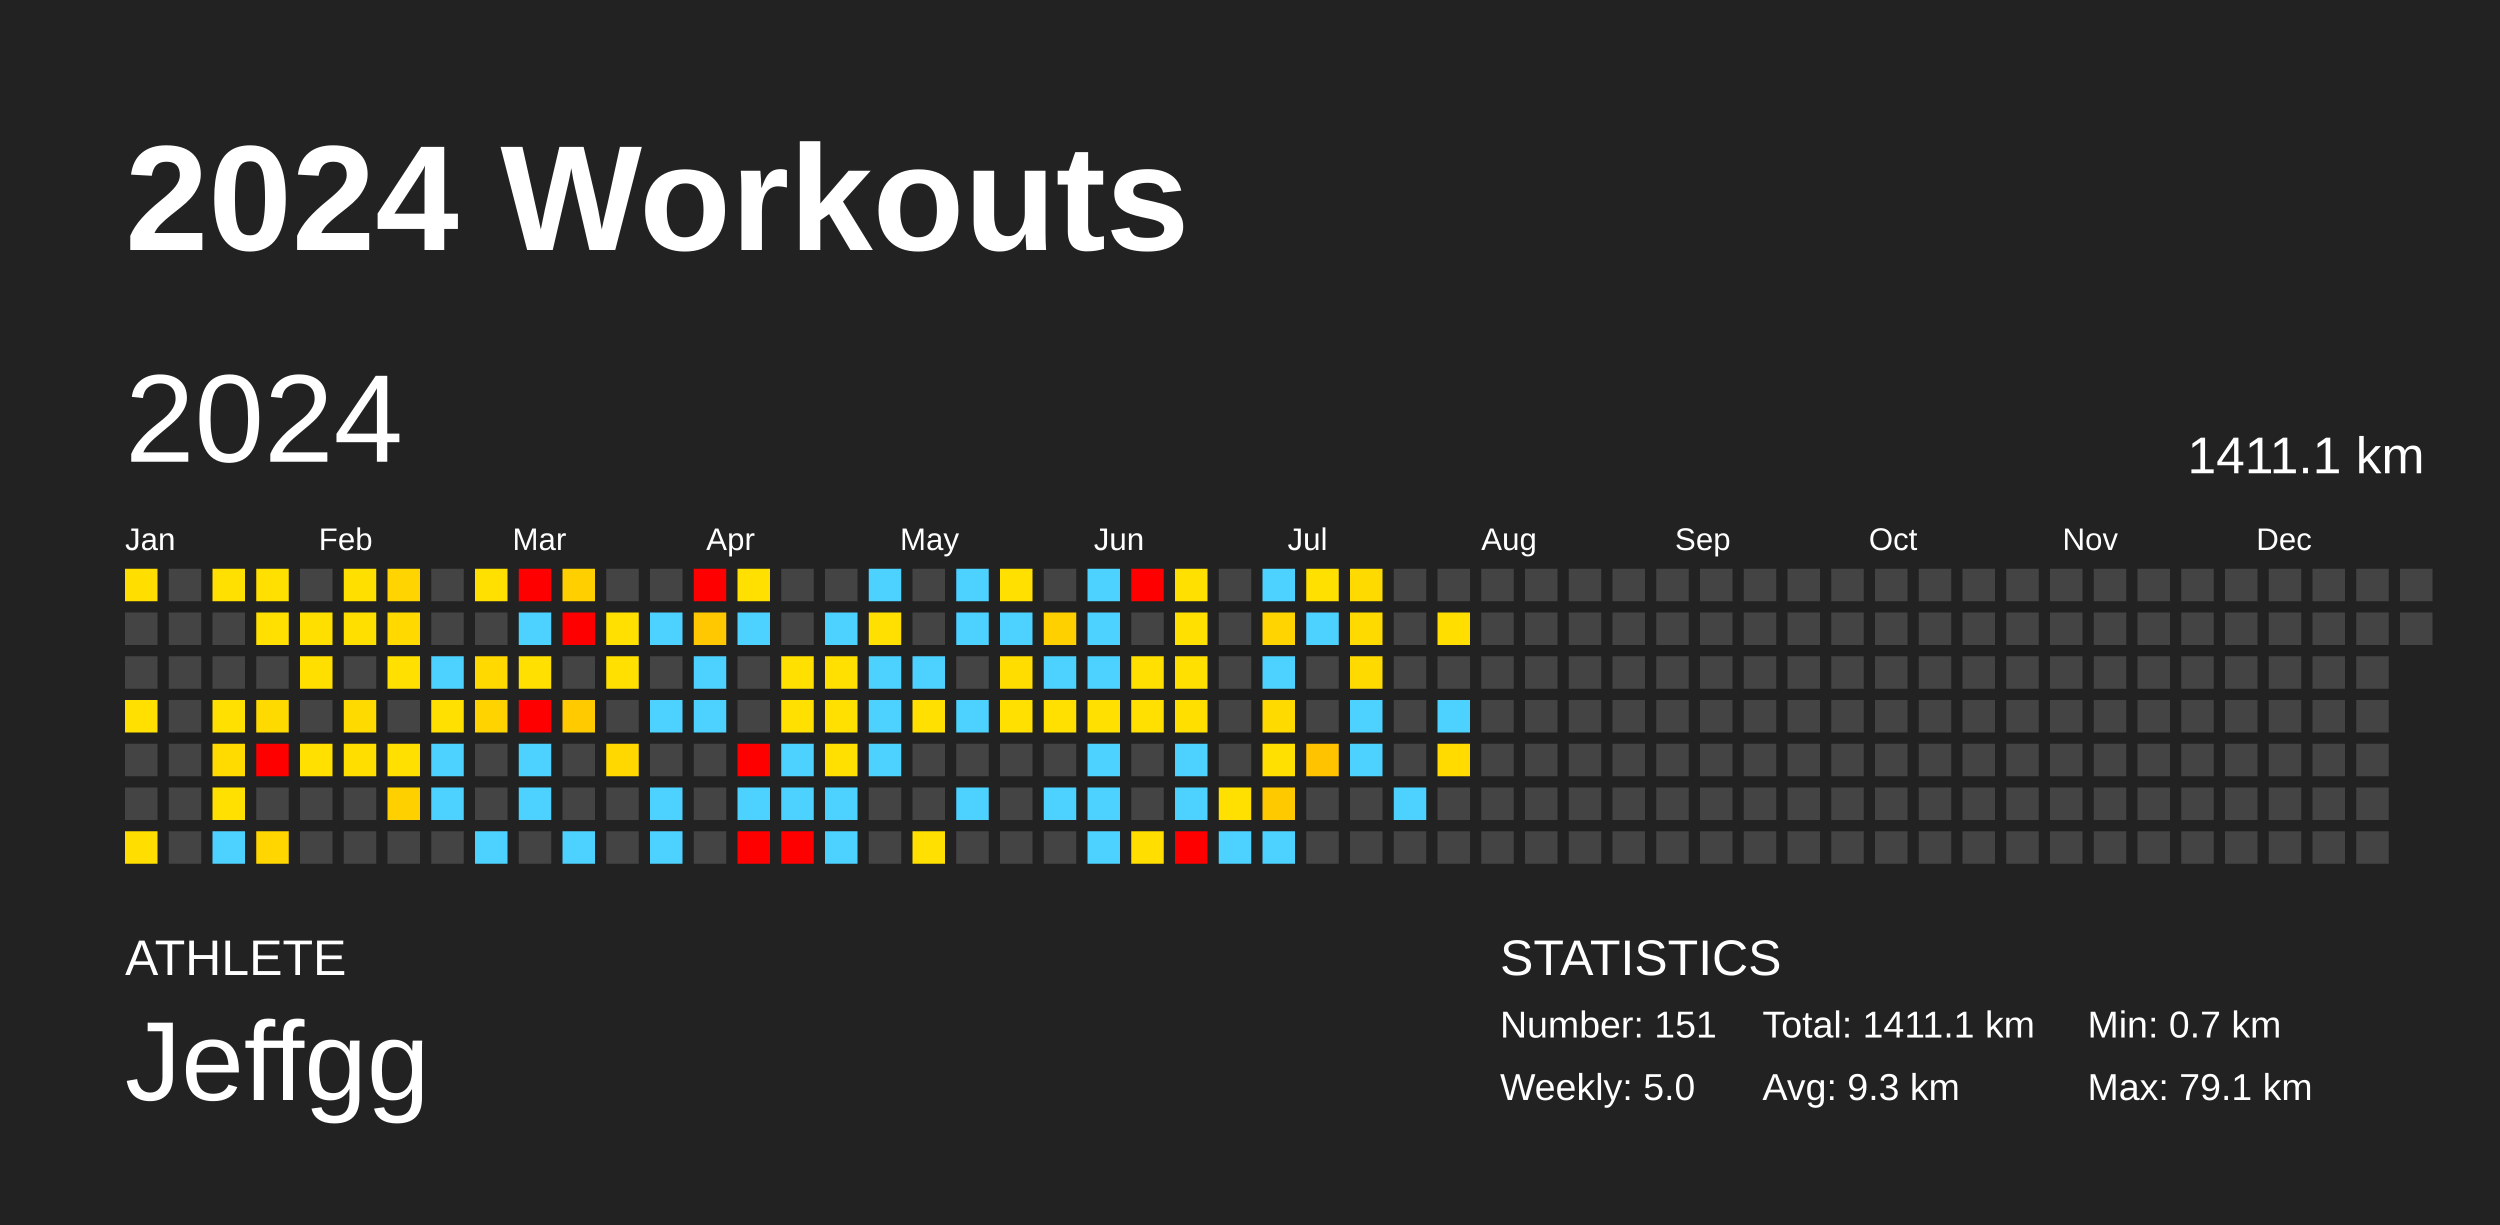
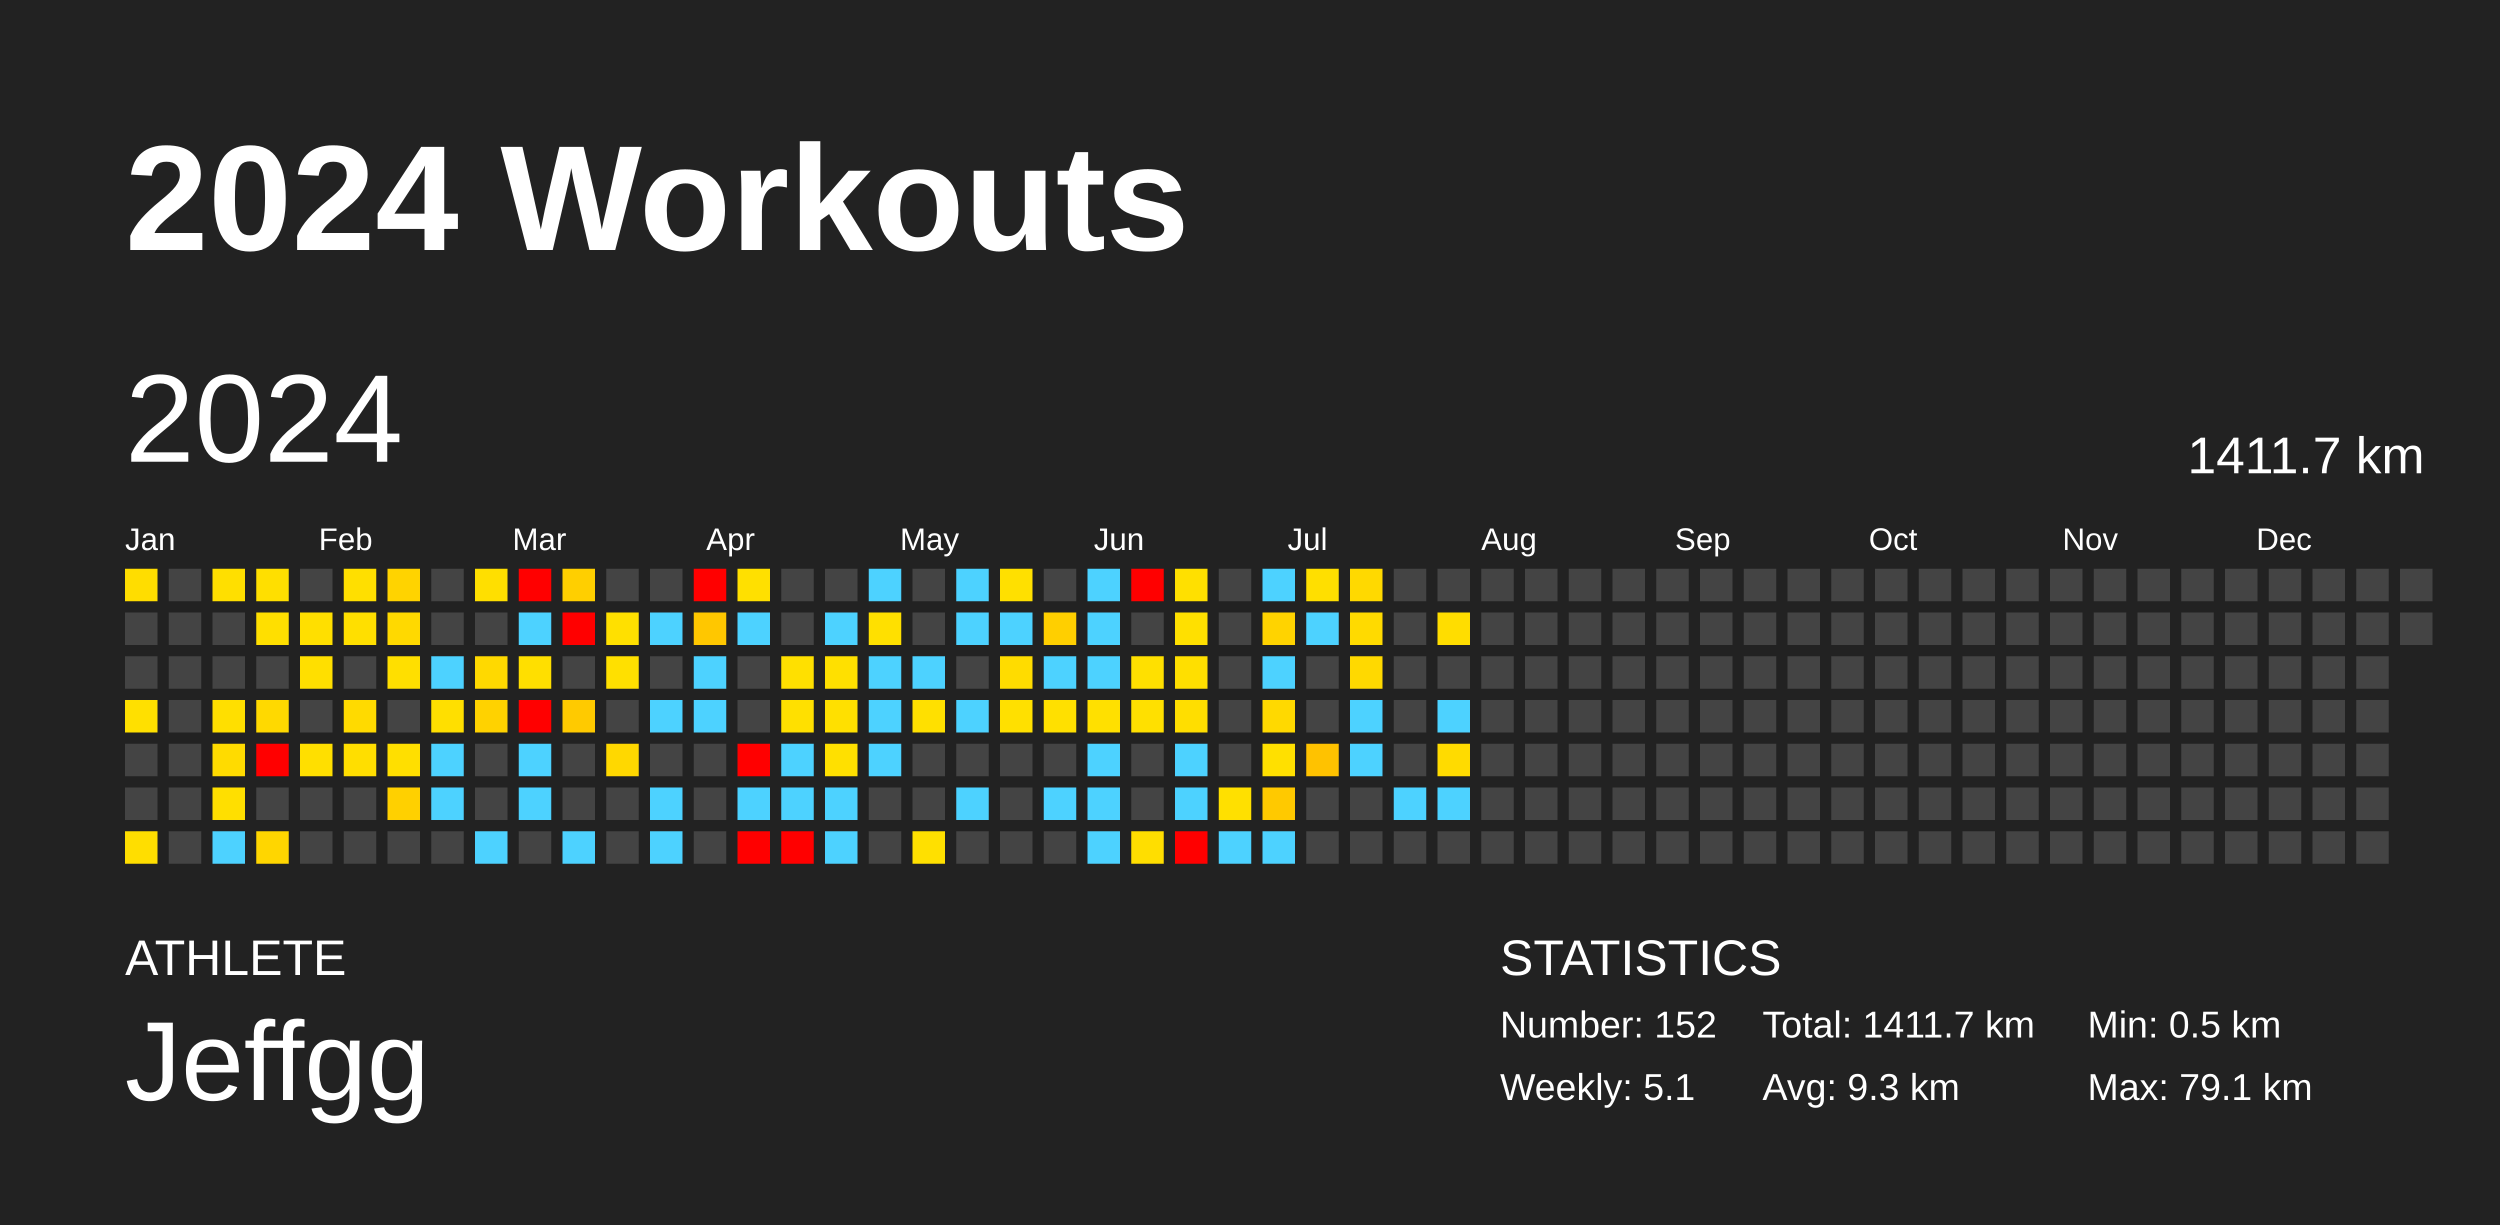
<svg xmlns="http://www.w3.org/2000/svg" baseProfile="full" height="98mm" version="1.1" viewBox="0,0,200,98" width="200mm">
  <defs />
  <rect fill="#222222" height="98" width="200" x="0" y="0" />
  <text fill="#FFFFFF" style="font-size:12px; font-family:Arial; font-weight:bold;" x="10" y="20">2024 Workouts</text>
  <text fill="#FFFFFF" style="font-size:4px; font-family:Arial" x="10" y="78">ATHLETE</text>
  <text fill="#FFFFFF" style="font-size:9px; font-family:Arial" x="10" y="88">Jeffgg</text>
  <text fill="#FFFFFF" style="font-size:4px; font-family:Arial" x="120" y="78">STATISTICS</text>
-   <text fill="#FFFFFF" style="font-size:3px; font-family:Arial" x="120" y="83">Number: 151</text>
-   <text fill="#FFFFFF" style="font-size:3px; font-family:Arial" x="120" y="88">Weekly: 5.0</text>
-   <text fill="#FFFFFF" style="font-size:3px; font-family:Arial" x="141" y="83">Total: 1411.1 km</text>
+   <text fill="#FFFFFF" style="font-size:3px; font-family:Arial" x="120" y="83">Number: 152</text>
+   <text fill="#FFFFFF" style="font-size:3px; font-family:Arial" x="120" y="88">Weekly: 5.1</text>
+   <text fill="#FFFFFF" style="font-size:3px; font-family:Arial" x="141" y="83">Total: 1411.7 km</text>
  <text fill="#FFFFFF" style="font-size:3px; font-family:Arial" x="141" y="88">Avg: 9.3 km</text>
-   <text fill="#FFFFFF" style="font-size:3px; font-family:Arial" x="167" y="83">Min: 0.7 km</text>
+   <text fill="#FFFFFF" style="font-size:3px; font-family:Arial" x="167" y="83">Min: 0.5 km</text>
  <text fill="#FFFFFF" style="font-size:3px; font-family:Arial" x="167" y="88">Max: 79.1 km</text>
  <text dominant-baseline="hanging" fill="#FFFFFF" style="font-size:10.0px; font-family:Arial;" x="10" y="30">2024</text>
-   <text dominant-baseline="hanging" fill="#FFFFFF" style="font-size:4.125px; font-family:Arial;" x="175" y="35">1411.1 km</text>
+   <text dominant-baseline="hanging" fill="#FFFFFF" style="font-size:4.125px; font-family:Arial;" x="175" y="35">1411.7 km</text>
  <text fill="#FFFFFF" style="font-size:2.5px; font-family:Arial" x="10.0" y="44">Jan</text>
  <text fill="#FFFFFF" style="font-size:2.5px; font-family:Arial" x="25.5" y="44">Feb</text>
  <text fill="#FFFFFF" style="font-size:2.5px; font-family:Arial" x="41.0" y="44">Mar</text>
  <text fill="#FFFFFF" style="font-size:2.5px; font-family:Arial" x="56.5" y="44">Apr</text>
  <text fill="#FFFFFF" style="font-size:2.5px; font-family:Arial" x="72.0" y="44">May</text>
  <text fill="#FFFFFF" style="font-size:2.5px; font-family:Arial" x="87.5" y="44">Jun</text>
  <text fill="#FFFFFF" style="font-size:2.5px; font-family:Arial" x="103.0" y="44">Jul</text>
  <text fill="#FFFFFF" style="font-size:2.5px; font-family:Arial" x="118.5" y="44">Aug</text>
  <text fill="#FFFFFF" style="font-size:2.5px; font-family:Arial" x="134.0" y="44">Sep</text>
  <text fill="#FFFFFF" style="font-size:2.5px; font-family:Arial" x="149.5" y="44">Oct</text>
  <text fill="#FFFFFF" style="font-size:2.5px; font-family:Arial" x="165.0" y="44">Nov</text>
  <text fill="#FFFFFF" style="font-size:2.5px; font-family:Arial" x="180.5" y="44">Dec</text>
-   <rect fill="#ffde00" height="2.6" width="2.6" x="10.0" y="45.5" />
+   <rect fill="#ffdd00" height="2.6" width="2.6" x="10.0" y="45.5" />
  <rect fill="#444444" height="2.6" width="2.6" x="10.0" y="49.0" />
  <rect fill="#444444" height="2.6" width="2.6" x="10.0" y="52.5" />
  <rect fill="#ffe000" height="2.6" width="2.6" x="10.0" y="56.0" />
  <rect fill="#444444" height="2.6" width="2.6" x="10.0" y="59.5" />
  <rect fill="#444444" height="2.6" width="2.6" x="10.0" y="63.0" />
  <rect fill="#ffde00" height="2.6" width="2.6" x="10.0" y="66.5" />
  <rect fill="#444444" height="2.6" width="2.6" x="13.5" y="45.5" />
  <rect fill="#444444" height="2.6" width="2.6" x="13.5" y="49.0" />
  <rect fill="#444444" height="2.6" width="2.6" x="13.5" y="52.5" />
  <rect fill="#444444" height="2.6" width="2.6" x="13.5" y="56.0" />
  <rect fill="#444444" height="2.6" width="2.6" x="13.5" y="59.5" />
  <rect fill="#444444" height="2.6" width="2.6" x="13.5" y="63.0" />
  <rect fill="#444444" height="2.6" width="2.6" x="13.5" y="66.5" />
-   <rect fill="#ffe000" height="2.6" width="2.6" x="17.0" y="45.5" />
+   <rect fill="#ffdf00" height="2.6" width="2.6" x="17.0" y="45.5" />
  <rect fill="#444444" height="2.6" width="2.6" x="17.0" y="49.0" />
  <rect fill="#444444" height="2.6" width="2.6" x="17.0" y="52.5" />
-   <rect fill="#ffe000" height="2.6" width="2.6" x="17.0" y="56.0" />
+   <rect fill="#ffdf00" height="2.6" width="2.6" x="17.0" y="56.0" />
  <rect fill="#ffdb00" height="2.6" width="2.6" x="17.0" y="59.5" />
-   <rect fill="#ffe000" height="2.6" width="2.6" x="17.0" y="63.0" />
+   <rect fill="#ffdf00" height="2.6" width="2.6" x="17.0" y="63.0" />
  <rect fill="#4dd2ff" height="2.6" width="2.6" x="17.0" y="66.5" />
-   <rect fill="#ffe000" height="2.6" width="2.6" x="20.5" y="45.5" />
-   <rect fill="#ffe000" height="2.6" width="2.6" x="20.5" y="49.0" />
+   <rect fill="#ffdf00" height="2.6" width="2.6" x="20.5" y="45.5" />
+   <rect fill="#ffdf00" height="2.6" width="2.6" x="20.5" y="49.0" />
  <rect fill="#444444" height="2.6" width="2.6" x="20.5" y="52.5" />
-   <rect fill="#ffda00" height="2.6" width="2.6" x="20.5" y="56.0" />
+   <rect fill="#ffd900" height="2.6" width="2.6" x="20.5" y="56.0" />
  <rect fill="red" height="2.6" width="2.6" x="20.5" y="59.5" />
  <rect fill="#444444" height="2.6" width="2.6" x="20.5" y="63.0" />
  <rect fill="#ffd600" height="2.6" width="2.6" x="20.5" y="66.5" />
  <rect fill="#444444" height="2.6" width="2.6" x="24.0" y="45.5" />
  <rect fill="#ffdf00" height="2.6" width="2.6" x="24.0" y="49.0" />
  <rect fill="#ffdf00" height="2.6" width="2.6" x="24.0" y="52.5" />
  <rect fill="#444444" height="2.6" width="2.6" x="24.0" y="56.0" />
-   <rect fill="#ffe000" height="2.6" width="2.6" x="24.0" y="59.5" />
+   <rect fill="#ffdf00" height="2.6" width="2.6" x="24.0" y="59.5" />
  <rect fill="#444444" height="2.6" width="2.6" x="24.0" y="63.0" />
  <rect fill="#444444" height="2.6" width="2.6" x="24.0" y="66.5" />
  <rect fill="#ffdf00" height="2.6" width="2.6" x="27.5" y="45.5" />
  <rect fill="#ffdf00" height="2.6" width="2.6" x="27.5" y="49.0" />
  <rect fill="#444444" height="2.6" width="2.6" x="27.5" y="52.5" />
  <rect fill="#ffda00" height="2.6" width="2.6" x="27.5" y="56.0" />
  <rect fill="#ffde00" height="2.6" width="2.6" x="27.5" y="59.5" />
  <rect fill="#444444" height="2.6" width="2.6" x="27.5" y="63.0" />
  <rect fill="#444444" height="2.6" width="2.6" x="27.5" y="66.5" />
-   <rect fill="#ffd400" height="2.6" width="2.6" x="31.0" y="45.5" />
+   <rect fill="#ffd300" height="2.6" width="2.6" x="31.0" y="45.5" />
  <rect fill="#ffd900" height="2.6" width="2.6" x="31.0" y="49.0" />
-   <rect fill="#ffe000" height="2.6" width="2.6" x="31.0" y="52.5" />
+   <rect fill="#ffdf00" height="2.6" width="2.6" x="31.0" y="52.5" />
  <rect fill="#444444" height="2.6" width="2.6" x="31.0" y="56.0" />
-   <rect fill="#ffe000" height="2.6" width="2.6" x="31.0" y="59.5" />
+   <rect fill="#ffdf00" height="2.6" width="2.6" x="31.0" y="59.5" />
  <rect fill="#ffd000" height="2.6" width="2.6" x="31.0" y="63.0" />
  <rect fill="#444444" height="2.6" width="2.6" x="31.0" y="66.5" />
  <rect fill="#444444" height="2.6" width="2.6" x="34.5" y="45.5" />
  <rect fill="#444444" height="2.6" width="2.6" x="34.5" y="49.0" />
  <rect fill="#4dd2ff" height="2.6" width="2.6" x="34.5" y="52.5" />
-   <rect fill="#ffe000" height="2.6" width="2.6" x="34.5" y="56.0" />
+   <rect fill="#ffdf00" height="2.6" width="2.6" x="34.5" y="56.0" />
  <rect fill="#4dd2ff" height="2.6" width="2.6" x="34.5" y="59.5" />
  <rect fill="#4dd2ff" height="2.6" width="2.6" x="34.5" y="63.0" />
  <rect fill="#444444" height="2.6" width="2.6" x="34.5" y="66.5" />
-   <rect fill="#ffe000" height="2.6" width="2.6" x="38.0" y="45.5" />
+   <rect fill="#ffdf00" height="2.6" width="2.6" x="38.0" y="45.5" />
  <rect fill="#444444" height="2.6" width="2.6" x="38.0" y="49.0" />
  <rect fill="#ffd900" height="2.6" width="2.6" x="38.0" y="52.5" />
-   <rect fill="#ffd300" height="2.6" width="2.6" x="38.0" y="56.0" />
+   <rect fill="#ffd200" height="2.6" width="2.6" x="38.0" y="56.0" />
  <rect fill="#444444" height="2.6" width="2.6" x="38.0" y="59.5" />
  <rect fill="#444444" height="2.6" width="2.6" x="38.0" y="63.0" />
  <rect fill="#4dd2ff" height="2.6" width="2.6" x="38.0" y="66.5" />
  <rect fill="red" height="2.6" width="2.6" x="41.5" y="45.5" />
  <rect fill="#4dd2ff" height="2.6" width="2.6" x="41.5" y="49.0" />
-   <rect fill="#ffe000" height="2.6" width="2.6" x="41.5" y="52.5" />
+   <rect fill="#ffdf00" height="2.6" width="2.6" x="41.5" y="52.5" />
  <rect fill="red" height="2.6" width="2.6" x="41.5" y="56.0" />
  <rect fill="#4dd2ff" height="2.6" width="2.6" x="41.5" y="59.5" />
  <rect fill="#4dd2ff" height="2.6" width="2.6" x="41.5" y="63.0" />
  <rect fill="#444444" height="2.6" width="2.6" x="41.5" y="66.5" />
  <rect fill="#ffcf00" height="2.6" width="2.6" x="45.0" y="45.5" />
  <rect fill="red" height="2.6" width="2.6" x="45.0" y="49.0" />
  <rect fill="#444444" height="2.6" width="2.6" x="45.0" y="52.5" />
-   <rect fill="#ffcb00" height="2.6" width="2.6" x="45.0" y="56.0" />
+   <rect fill="#ffca00" height="2.6" width="2.6" x="45.0" y="56.0" />
  <rect fill="#444444" height="2.6" width="2.6" x="45.0" y="59.5" />
  <rect fill="#444444" height="2.6" width="2.6" x="45.0" y="63.0" />
  <rect fill="#4dd2ff" height="2.6" width="2.6" x="45.0" y="66.5" />
  <rect fill="#444444" height="2.6" width="2.6" x="48.5" y="45.5" />
  <rect fill="#ffe000" height="2.6" width="2.6" x="48.5" y="49.0" />
  <rect fill="#ffe000" height="2.6" width="2.6" x="48.5" y="52.5" />
  <rect fill="#444444" height="2.6" width="2.6" x="48.5" y="56.0" />
  <rect fill="#ffd800" height="2.6" width="2.6" x="48.5" y="59.5" />
  <rect fill="#444444" height="2.6" width="2.6" x="48.5" y="63.0" />
  <rect fill="#444444" height="2.6" width="2.6" x="48.5" y="66.5" />
  <rect fill="#444444" height="2.6" width="2.6" x="52.0" y="45.5" />
  <rect fill="#4dd2ff" height="2.6" width="2.6" x="52.0" y="49.0" />
  <rect fill="#444444" height="2.6" width="2.6" x="52.0" y="52.5" />
  <rect fill="#4dd2ff" height="2.6" width="2.6" x="52.0" y="56.0" />
  <rect fill="#444444" height="2.6" width="2.6" x="52.0" y="59.5" />
  <rect fill="#4dd2ff" height="2.6" width="2.6" x="52.0" y="63.0" />
  <rect fill="#4dd2ff" height="2.6" width="2.6" x="52.0" y="66.5" />
  <rect fill="red" height="2.6" width="2.6" x="55.5" y="45.5" />
-   <rect fill="#ffc800" height="2.6" width="2.6" x="55.5" y="49.0" />
+   <rect fill="#ffc700" height="2.6" width="2.6" x="55.5" y="49.0" />
  <rect fill="#4dd2ff" height="2.6" width="2.6" x="55.5" y="52.5" />
  <rect fill="#4dd2ff" height="2.6" width="2.6" x="55.5" y="56.0" />
  <rect fill="#444444" height="2.6" width="2.6" x="55.5" y="59.5" />
  <rect fill="#444444" height="2.6" width="2.6" x="55.5" y="63.0" />
  <rect fill="#444444" height="2.6" width="2.6" x="55.5" y="66.5" />
  <rect fill="#ffe000" height="2.6" width="2.6" x="59.0" y="45.5" />
  <rect fill="#4dd2ff" height="2.6" width="2.6" x="59.0" y="49.0" />
  <rect fill="#444444" height="2.6" width="2.6" x="59.0" y="52.5" />
  <rect fill="#444444" height="2.6" width="2.6" x="59.0" y="56.0" />
  <rect fill="red" height="2.6" width="2.6" x="59.0" y="59.5" />
  <rect fill="#4dd2ff" height="2.6" width="2.6" x="59.0" y="63.0" />
  <rect fill="red" height="2.6" width="2.6" x="59.0" y="66.5" />
  <rect fill="#444444" height="2.6" width="2.6" x="62.5" y="45.5" />
  <rect fill="#444444" height="2.6" width="2.6" x="62.5" y="49.0" />
  <rect fill="#ffe000" height="2.6" width="2.6" x="62.5" y="52.5" />
  <rect fill="#ffe000" height="2.6" width="2.6" x="62.5" y="56.0" />
  <rect fill="#4dd2ff" height="2.6" width="2.6" x="62.5" y="59.5" />
  <rect fill="#4dd2ff" height="2.6" width="2.6" x="62.5" y="63.0" />
  <rect fill="red" height="2.6" width="2.6" x="62.5" y="66.5" />
  <rect fill="#444444" height="2.6" width="2.6" x="66.0" y="45.5" />
  <rect fill="#4dd2ff" height="2.6" width="2.6" x="66.0" y="49.0" />
  <rect fill="#ffe000" height="2.6" width="2.6" x="66.0" y="52.5" />
  <rect fill="#ffe000" height="2.6" width="2.6" x="66.0" y="56.0" />
  <rect fill="#ffe000" height="2.6" width="2.6" x="66.0" y="59.5" />
  <rect fill="#4dd2ff" height="2.6" width="2.6" x="66.0" y="63.0" />
  <rect fill="#4dd2ff" height="2.6" width="2.6" x="66.0" y="66.5" />
  <rect fill="#4dd2ff" height="2.6" width="2.6" x="69.5" y="45.5" />
  <rect fill="#ffe000" height="2.6" width="2.6" x="69.5" y="49.0" />
  <rect fill="#4dd2ff" height="2.6" width="2.6" x="69.5" y="52.5" />
  <rect fill="#4dd2ff" height="2.6" width="2.6" x="69.5" y="56.0" />
  <rect fill="#4dd2ff" height="2.6" width="2.6" x="69.5" y="59.5" />
  <rect fill="#444444" height="2.6" width="2.6" x="69.5" y="63.0" />
  <rect fill="#444444" height="2.6" width="2.6" x="69.5" y="66.5" />
  <rect fill="#444444" height="2.6" width="2.6" x="73.0" y="45.5" />
  <rect fill="#444444" height="2.6" width="2.6" x="73.0" y="49.0" />
  <rect fill="#4dd2ff" height="2.6" width="2.6" x="73.0" y="52.5" />
  <rect fill="#ffe000" height="2.6" width="2.6" x="73.0" y="56.0" />
  <rect fill="#444444" height="2.6" width="2.6" x="73.0" y="59.5" />
  <rect fill="#444444" height="2.6" width="2.6" x="73.0" y="63.0" />
  <rect fill="#ffe000" height="2.6" width="2.6" x="73.0" y="66.5" />
  <rect fill="#4dd2ff" height="2.6" width="2.6" x="76.5" y="45.5" />
  <rect fill="#4dd2ff" height="2.6" width="2.6" x="76.5" y="49.0" />
  <rect fill="#444444" height="2.6" width="2.6" x="76.5" y="52.5" />
  <rect fill="#4dd2ff" height="2.6" width="2.6" x="76.5" y="56.0" />
  <rect fill="#444444" height="2.6" width="2.6" x="76.5" y="59.5" />
  <rect fill="#4dd2ff" height="2.6" width="2.6" x="76.5" y="63.0" />
  <rect fill="#444444" height="2.6" width="2.6" x="76.5" y="66.5" />
  <rect fill="#ffe000" height="2.6" width="2.6" x="80.0" y="45.5" />
  <rect fill="#4dd2ff" height="2.6" width="2.6" x="80.0" y="49.0" />
-   <rect fill="#ffdd00" height="2.6" width="2.6" x="80.0" y="52.5" />
+   <rect fill="#ffdc00" height="2.6" width="2.6" x="80.0" y="52.5" />
  <rect fill="#ffe000" height="2.6" width="2.6" x="80.0" y="56.0" />
  <rect fill="#444444" height="2.6" width="2.6" x="80.0" y="59.5" />
  <rect fill="#444444" height="2.6" width="2.6" x="80.0" y="63.0" />
  <rect fill="#444444" height="2.6" width="2.6" x="80.0" y="66.5" />
  <rect fill="#444444" height="2.6" width="2.6" x="83.5" y="45.5" />
-   <rect fill="#ffd000" height="2.6" width="2.6" x="83.5" y="49.0" />
+   <rect fill="#ffcf00" height="2.6" width="2.6" x="83.5" y="49.0" />
  <rect fill="#4dd2ff" height="2.6" width="2.6" x="83.5" y="52.5" />
  <rect fill="#ffe000" height="2.6" width="2.6" x="83.5" y="56.0" />
  <rect fill="#444444" height="2.6" width="2.6" x="83.5" y="59.5" />
  <rect fill="#4dd2ff" height="2.6" width="2.6" x="83.5" y="63.0" />
  <rect fill="#444444" height="2.6" width="2.6" x="83.5" y="66.5" />
  <rect fill="#4dd2ff" height="2.6" width="2.6" x="87.0" y="45.5" />
  <rect fill="#4dd2ff" height="2.6" width="2.6" x="87.0" y="49.0" />
  <rect fill="#4dd2ff" height="2.6" width="2.6" x="87.0" y="52.5" />
  <rect fill="#ffe000" height="2.6" width="2.6" x="87.0" y="56.0" />
  <rect fill="#4dd2ff" height="2.6" width="2.6" x="87.0" y="59.5" />
  <rect fill="#4dd2ff" height="2.6" width="2.6" x="87.0" y="63.0" />
  <rect fill="#4dd2ff" height="2.6" width="2.6" x="87.0" y="66.5" />
  <rect fill="red" height="2.6" width="2.6" x="90.5" y="45.5" />
  <rect fill="#444444" height="2.6" width="2.6" x="90.5" y="49.0" />
  <rect fill="#ffe000" height="2.6" width="2.6" x="90.5" y="52.5" />
  <rect fill="#ffe000" height="2.6" width="2.6" x="90.5" y="56.0" />
  <rect fill="#444444" height="2.6" width="2.6" x="90.5" y="59.5" />
  <rect fill="#444444" height="2.6" width="2.6" x="90.5" y="63.0" />
  <rect fill="#ffde00" height="2.6" width="2.6" x="90.5" y="66.5" />
  <rect fill="#ffe000" height="2.6" width="2.6" x="94.0" y="45.5" />
  <rect fill="#ffe000" height="2.6" width="2.6" x="94.0" y="49.0" />
-   <rect fill="#ffe000" height="2.6" width="2.6" x="94.0" y="52.5" />
-   <rect fill="#ffdf00" height="2.6" width="2.6" x="94.0" y="56.0" />
+   <rect fill="#ffdf00" height="2.6" width="2.6" x="94.0" y="52.5" />
+   <rect fill="#ffde00" height="2.6" width="2.6" x="94.0" y="56.0" />
  <rect fill="#4dd2ff" height="2.6" width="2.6" x="94.0" y="59.5" />
  <rect fill="#4dd2ff" height="2.6" width="2.6" x="94.0" y="63.0" />
  <rect fill="red" height="2.6" width="2.6" x="94.0" y="66.5" />
  <rect fill="#444444" height="2.6" width="2.6" x="97.5" y="45.5" />
  <rect fill="#444444" height="2.6" width="2.6" x="97.5" y="49.0" />
  <rect fill="#444444" height="2.6" width="2.6" x="97.5" y="52.5" />
  <rect fill="#444444" height="2.6" width="2.6" x="97.5" y="56.0" />
  <rect fill="#444444" height="2.6" width="2.6" x="97.5" y="59.5" />
  <rect fill="#ffe000" height="2.6" width="2.6" x="97.5" y="63.0" />
  <rect fill="#4dd2ff" height="2.6" width="2.6" x="97.5" y="66.5" />
  <rect fill="#4dd2ff" height="2.6" width="2.6" x="101.0" y="45.5" />
-   <rect fill="#ffd400" height="2.6" width="2.6" x="101.0" y="49.0" />
+   <rect fill="#ffd300" height="2.6" width="2.6" x="101.0" y="49.0" />
  <rect fill="#4dd2ff" height="2.6" width="2.6" x="101.0" y="52.5" />
-   <rect fill="#ffda00" height="2.6" width="2.6" x="101.0" y="56.0" />
+   <rect fill="#ffd900" height="2.6" width="2.6" x="101.0" y="56.0" />
  <rect fill="#ffe000" height="2.6" width="2.6" x="101.0" y="59.5" />
  <rect fill="#ffc900" height="2.6" width="2.6" x="101.0" y="63.0" />
  <rect fill="#4dd2ff" height="2.6" width="2.6" x="101.0" y="66.5" />
-   <rect fill="#ffe000" height="2.6" width="2.6" x="104.5" y="45.5" />
+   <rect fill="#ffdf00" height="2.6" width="2.6" x="104.5" y="45.5" />
  <rect fill="#4dd2ff" height="2.6" width="2.6" x="104.5" y="49.0" />
  <rect fill="#444444" height="2.6" width="2.6" x="104.5" y="52.5" />
  <rect fill="#444444" height="2.6" width="2.6" x="104.5" y="56.0" />
-   <rect fill="#ffc300" height="2.6" width="2.6" x="104.5" y="59.5" />
+   <rect fill="#ffc200" height="2.6" width="2.6" x="104.5" y="59.5" />
  <rect fill="#444444" height="2.6" width="2.6" x="104.5" y="63.0" />
  <rect fill="#444444" height="2.6" width="2.6" x="104.5" y="66.5" />
-   <rect fill="#ffda00" height="2.6" width="2.6" x="108.0" y="45.5" />
+   <rect fill="#ffd900" height="2.6" width="2.6" x="108.0" y="45.5" />
  <rect fill="#ffda00" height="2.6" width="2.6" x="108.0" y="49.0" />
-   <rect fill="#ffda00" height="2.6" width="2.6" x="108.0" y="52.5" />
+   <rect fill="#ffd900" height="2.6" width="2.6" x="108.0" y="52.5" />
  <rect fill="#4dd2ff" height="2.6" width="2.6" x="108.0" y="56.0" />
  <rect fill="#4dd2ff" height="2.6" width="2.6" x="108.0" y="59.5" />
  <rect fill="#444444" height="2.6" width="2.6" x="108.0" y="63.0" />
  <rect fill="#444444" height="2.6" width="2.6" x="108.0" y="66.5" />
  <rect fill="#444444" height="2.6" width="2.6" x="111.5" y="45.5" />
  <rect fill="#444444" height="2.6" width="2.6" x="111.5" y="49.0" />
  <rect fill="#444444" height="2.6" width="2.6" x="111.5" y="52.5" />
  <rect fill="#444444" height="2.6" width="2.6" x="111.5" y="56.0" />
  <rect fill="#444444" height="2.6" width="2.6" x="111.5" y="59.5" />
  <rect fill="#4dd2ff" height="2.6" width="2.6" x="111.5" y="63.0" />
  <rect fill="#444444" height="2.6" width="2.6" x="111.5" y="66.5" />
  <rect fill="#444444" height="2.6" width="2.6" x="115.0" y="45.5" />
-   <rect fill="#ffde00" height="2.6" width="2.6" x="115.0" y="49.0" />
+   <rect fill="#ffdd00" height="2.6" width="2.6" x="115.0" y="49.0" />
  <rect fill="#444444" height="2.6" width="2.6" x="115.0" y="52.5" />
  <rect fill="#4dd2ff" height="2.6" width="2.6" x="115.0" y="56.0" />
  <rect fill="#ffdb00" height="2.6" width="2.6" x="115.0" y="59.5" />
-   <rect fill="#444444" height="2.6" width="2.6" x="115.0" y="63.0" />
+   <rect fill="#4dd2ff" height="2.6" width="2.6" x="115.0" y="63.0" />
  <rect fill="#444444" height="2.6" width="2.6" x="115.0" y="66.5" />
  <rect fill="#444444" height="2.6" width="2.6" x="118.5" y="45.5" />
  <rect fill="#444444" height="2.6" width="2.6" x="118.5" y="49.0" />
  <rect fill="#444444" height="2.6" width="2.6" x="118.5" y="52.5" />
  <rect fill="#444444" height="2.6" width="2.6" x="118.5" y="56.0" />
  <rect fill="#444444" height="2.6" width="2.6" x="118.5" y="59.5" />
  <rect fill="#444444" height="2.6" width="2.6" x="118.5" y="63.0" />
  <rect fill="#444444" height="2.6" width="2.6" x="118.5" y="66.5" />
  <rect fill="#444444" height="2.6" width="2.6" x="122.0" y="45.5" />
  <rect fill="#444444" height="2.6" width="2.6" x="122.0" y="49.0" />
  <rect fill="#444444" height="2.6" width="2.6" x="122.0" y="52.5" />
  <rect fill="#444444" height="2.6" width="2.6" x="122.0" y="56.0" />
  <rect fill="#444444" height="2.6" width="2.6" x="122.0" y="59.5" />
  <rect fill="#444444" height="2.6" width="2.6" x="122.0" y="63.0" />
  <rect fill="#444444" height="2.6" width="2.6" x="122.0" y="66.5" />
  <rect fill="#444444" height="2.6" width="2.6" x="125.5" y="45.5" />
  <rect fill="#444444" height="2.6" width="2.6" x="125.5" y="49.0" />
  <rect fill="#444444" height="2.6" width="2.6" x="125.5" y="52.5" />
  <rect fill="#444444" height="2.6" width="2.6" x="125.5" y="56.0" />
  <rect fill="#444444" height="2.6" width="2.6" x="125.5" y="59.5" />
  <rect fill="#444444" height="2.6" width="2.6" x="125.5" y="63.0" />
  <rect fill="#444444" height="2.6" width="2.6" x="125.5" y="66.5" />
  <rect fill="#444444" height="2.6" width="2.6" x="129.0" y="45.5" />
  <rect fill="#444444" height="2.6" width="2.6" x="129.0" y="49.0" />
  <rect fill="#444444" height="2.6" width="2.6" x="129.0" y="52.5" />
  <rect fill="#444444" height="2.6" width="2.6" x="129.0" y="56.0" />
  <rect fill="#444444" height="2.6" width="2.6" x="129.0" y="59.5" />
  <rect fill="#444444" height="2.6" width="2.6" x="129.0" y="63.0" />
  <rect fill="#444444" height="2.6" width="2.6" x="129.0" y="66.5" />
  <rect fill="#444444" height="2.6" width="2.6" x="132.5" y="45.5" />
  <rect fill="#444444" height="2.6" width="2.6" x="132.5" y="49.0" />
  <rect fill="#444444" height="2.6" width="2.6" x="132.5" y="52.5" />
  <rect fill="#444444" height="2.6" width="2.6" x="132.5" y="56.0" />
  <rect fill="#444444" height="2.6" width="2.6" x="132.5" y="59.5" />
  <rect fill="#444444" height="2.6" width="2.6" x="132.5" y="63.0" />
  <rect fill="#444444" height="2.6" width="2.6" x="132.5" y="66.5" />
  <rect fill="#444444" height="2.6" width="2.6" x="136.0" y="45.5" />
  <rect fill="#444444" height="2.6" width="2.6" x="136.0" y="49.0" />
  <rect fill="#444444" height="2.6" width="2.6" x="136.0" y="52.5" />
  <rect fill="#444444" height="2.6" width="2.6" x="136.0" y="56.0" />
  <rect fill="#444444" height="2.6" width="2.6" x="136.0" y="59.5" />
  <rect fill="#444444" height="2.6" width="2.6" x="136.0" y="63.0" />
  <rect fill="#444444" height="2.6" width="2.6" x="136.0" y="66.5" />
  <rect fill="#444444" height="2.6" width="2.6" x="139.5" y="45.5" />
  <rect fill="#444444" height="2.6" width="2.6" x="139.5" y="49.0" />
  <rect fill="#444444" height="2.6" width="2.6" x="139.5" y="52.5" />
  <rect fill="#444444" height="2.6" width="2.6" x="139.5" y="56.0" />
  <rect fill="#444444" height="2.6" width="2.6" x="139.5" y="59.5" />
  <rect fill="#444444" height="2.6" width="2.6" x="139.5" y="63.0" />
  <rect fill="#444444" height="2.6" width="2.6" x="139.5" y="66.5" />
  <rect fill="#444444" height="2.6" width="2.6" x="143.0" y="45.5" />
  <rect fill="#444444" height="2.6" width="2.6" x="143.0" y="49.0" />
  <rect fill="#444444" height="2.6" width="2.6" x="143.0" y="52.5" />
  <rect fill="#444444" height="2.6" width="2.6" x="143.0" y="56.0" />
  <rect fill="#444444" height="2.6" width="2.6" x="143.0" y="59.5" />
  <rect fill="#444444" height="2.6" width="2.6" x="143.0" y="63.0" />
  <rect fill="#444444" height="2.6" width="2.6" x="143.0" y="66.5" />
  <rect fill="#444444" height="2.6" width="2.6" x="146.5" y="45.5" />
  <rect fill="#444444" height="2.6" width="2.6" x="146.5" y="49.0" />
  <rect fill="#444444" height="2.6" width="2.6" x="146.5" y="52.5" />
  <rect fill="#444444" height="2.6" width="2.6" x="146.5" y="56.0" />
  <rect fill="#444444" height="2.6" width="2.6" x="146.5" y="59.5" />
  <rect fill="#444444" height="2.6" width="2.6" x="146.5" y="63.0" />
  <rect fill="#444444" height="2.6" width="2.6" x="146.5" y="66.5" />
  <rect fill="#444444" height="2.6" width="2.6" x="150.0" y="45.5" />
  <rect fill="#444444" height="2.6" width="2.6" x="150.0" y="49.0" />
  <rect fill="#444444" height="2.6" width="2.6" x="150.0" y="52.5" />
  <rect fill="#444444" height="2.6" width="2.6" x="150.0" y="56.0" />
  <rect fill="#444444" height="2.6" width="2.6" x="150.0" y="59.5" />
  <rect fill="#444444" height="2.6" width="2.6" x="150.0" y="63.0" />
  <rect fill="#444444" height="2.6" width="2.6" x="150.0" y="66.5" />
  <rect fill="#444444" height="2.6" width="2.6" x="153.5" y="45.5" />
  <rect fill="#444444" height="2.6" width="2.6" x="153.5" y="49.0" />
  <rect fill="#444444" height="2.6" width="2.6" x="153.5" y="52.5" />
  <rect fill="#444444" height="2.6" width="2.6" x="153.5" y="56.0" />
  <rect fill="#444444" height="2.6" width="2.6" x="153.5" y="59.5" />
  <rect fill="#444444" height="2.6" width="2.6" x="153.5" y="63.0" />
  <rect fill="#444444" height="2.6" width="2.6" x="153.5" y="66.5" />
  <rect fill="#444444" height="2.6" width="2.6" x="157.0" y="45.5" />
  <rect fill="#444444" height="2.6" width="2.6" x="157.0" y="49.0" />
  <rect fill="#444444" height="2.6" width="2.6" x="157.0" y="52.5" />
  <rect fill="#444444" height="2.6" width="2.6" x="157.0" y="56.0" />
  <rect fill="#444444" height="2.6" width="2.6" x="157.0" y="59.5" />
  <rect fill="#444444" height="2.6" width="2.6" x="157.0" y="63.0" />
  <rect fill="#444444" height="2.6" width="2.6" x="157.0" y="66.5" />
  <rect fill="#444444" height="2.6" width="2.6" x="160.5" y="45.5" />
  <rect fill="#444444" height="2.6" width="2.6" x="160.5" y="49.0" />
  <rect fill="#444444" height="2.6" width="2.6" x="160.5" y="52.5" />
  <rect fill="#444444" height="2.6" width="2.6" x="160.5" y="56.0" />
  <rect fill="#444444" height="2.6" width="2.6" x="160.5" y="59.5" />
  <rect fill="#444444" height="2.6" width="2.6" x="160.5" y="63.0" />
  <rect fill="#444444" height="2.6" width="2.6" x="160.5" y="66.5" />
  <rect fill="#444444" height="2.6" width="2.6" x="164.0" y="45.5" />
  <rect fill="#444444" height="2.6" width="2.6" x="164.0" y="49.0" />
  <rect fill="#444444" height="2.6" width="2.6" x="164.0" y="52.5" />
  <rect fill="#444444" height="2.6" width="2.6" x="164.0" y="56.0" />
  <rect fill="#444444" height="2.6" width="2.6" x="164.0" y="59.5" />
  <rect fill="#444444" height="2.6" width="2.6" x="164.0" y="63.0" />
  <rect fill="#444444" height="2.6" width="2.6" x="164.0" y="66.5" />
  <rect fill="#444444" height="2.6" width="2.6" x="167.5" y="45.5" />
  <rect fill="#444444" height="2.6" width="2.6" x="167.5" y="49.0" />
  <rect fill="#444444" height="2.6" width="2.6" x="167.5" y="52.5" />
  <rect fill="#444444" height="2.6" width="2.6" x="167.5" y="56.0" />
  <rect fill="#444444" height="2.6" width="2.6" x="167.5" y="59.5" />
  <rect fill="#444444" height="2.6" width="2.6" x="167.5" y="63.0" />
  <rect fill="#444444" height="2.6" width="2.6" x="167.5" y="66.5" />
  <rect fill="#444444" height="2.6" width="2.6" x="171.0" y="45.5" />
  <rect fill="#444444" height="2.6" width="2.6" x="171.0" y="49.0" />
  <rect fill="#444444" height="2.6" width="2.6" x="171.0" y="52.5" />
  <rect fill="#444444" height="2.6" width="2.6" x="171.0" y="56.0" />
  <rect fill="#444444" height="2.6" width="2.6" x="171.0" y="59.5" />
  <rect fill="#444444" height="2.6" width="2.6" x="171.0" y="63.0" />
  <rect fill="#444444" height="2.6" width="2.6" x="171.0" y="66.5" />
  <rect fill="#444444" height="2.6" width="2.6" x="174.5" y="45.5" />
  <rect fill="#444444" height="2.6" width="2.6" x="174.5" y="49.0" />
  <rect fill="#444444" height="2.6" width="2.6" x="174.5" y="52.5" />
  <rect fill="#444444" height="2.6" width="2.6" x="174.5" y="56.0" />
  <rect fill="#444444" height="2.6" width="2.6" x="174.5" y="59.5" />
  <rect fill="#444444" height="2.6" width="2.6" x="174.5" y="63.0" />
  <rect fill="#444444" height="2.6" width="2.6" x="174.5" y="66.5" />
  <rect fill="#444444" height="2.6" width="2.6" x="178.0" y="45.5" />
  <rect fill="#444444" height="2.6" width="2.6" x="178.0" y="49.0" />
  <rect fill="#444444" height="2.6" width="2.6" x="178.0" y="52.5" />
  <rect fill="#444444" height="2.6" width="2.6" x="178.0" y="56.0" />
  <rect fill="#444444" height="2.6" width="2.6" x="178.0" y="59.5" />
  <rect fill="#444444" height="2.6" width="2.6" x="178.0" y="63.0" />
  <rect fill="#444444" height="2.6" width="2.6" x="178.0" y="66.5" />
  <rect fill="#444444" height="2.6" width="2.6" x="181.5" y="45.5" />
  <rect fill="#444444" height="2.6" width="2.6" x="181.5" y="49.0" />
  <rect fill="#444444" height="2.6" width="2.6" x="181.5" y="52.5" />
  <rect fill="#444444" height="2.6" width="2.6" x="181.5" y="56.0" />
  <rect fill="#444444" height="2.6" width="2.6" x="181.5" y="59.5" />
  <rect fill="#444444" height="2.6" width="2.6" x="181.5" y="63.0" />
  <rect fill="#444444" height="2.6" width="2.6" x="181.5" y="66.5" />
  <rect fill="#444444" height="2.6" width="2.6" x="185.0" y="45.5" />
  <rect fill="#444444" height="2.6" width="2.6" x="185.0" y="49.0" />
  <rect fill="#444444" height="2.6" width="2.6" x="185.0" y="52.5" />
  <rect fill="#444444" height="2.6" width="2.6" x="185.0" y="56.0" />
  <rect fill="#444444" height="2.6" width="2.6" x="185.0" y="59.5" />
  <rect fill="#444444" height="2.6" width="2.6" x="185.0" y="63.0" />
  <rect fill="#444444" height="2.6" width="2.6" x="185.0" y="66.5" />
  <rect fill="#444444" height="2.6" width="2.6" x="188.5" y="45.5" />
  <rect fill="#444444" height="2.6" width="2.6" x="188.5" y="49.0" />
  <rect fill="#444444" height="2.6" width="2.6" x="188.5" y="52.5" />
  <rect fill="#444444" height="2.6" width="2.6" x="188.5" y="56.0" />
  <rect fill="#444444" height="2.6" width="2.6" x="188.5" y="59.5" />
  <rect fill="#444444" height="2.6" width="2.6" x="188.5" y="63.0" />
  <rect fill="#444444" height="2.6" width="2.6" x="188.5" y="66.5" />
  <rect fill="#444444" height="2.6" width="2.6" x="192.0" y="45.5" />
  <rect fill="#444444" height="2.6" width="2.6" x="192.0" y="49.0" />
</svg>
